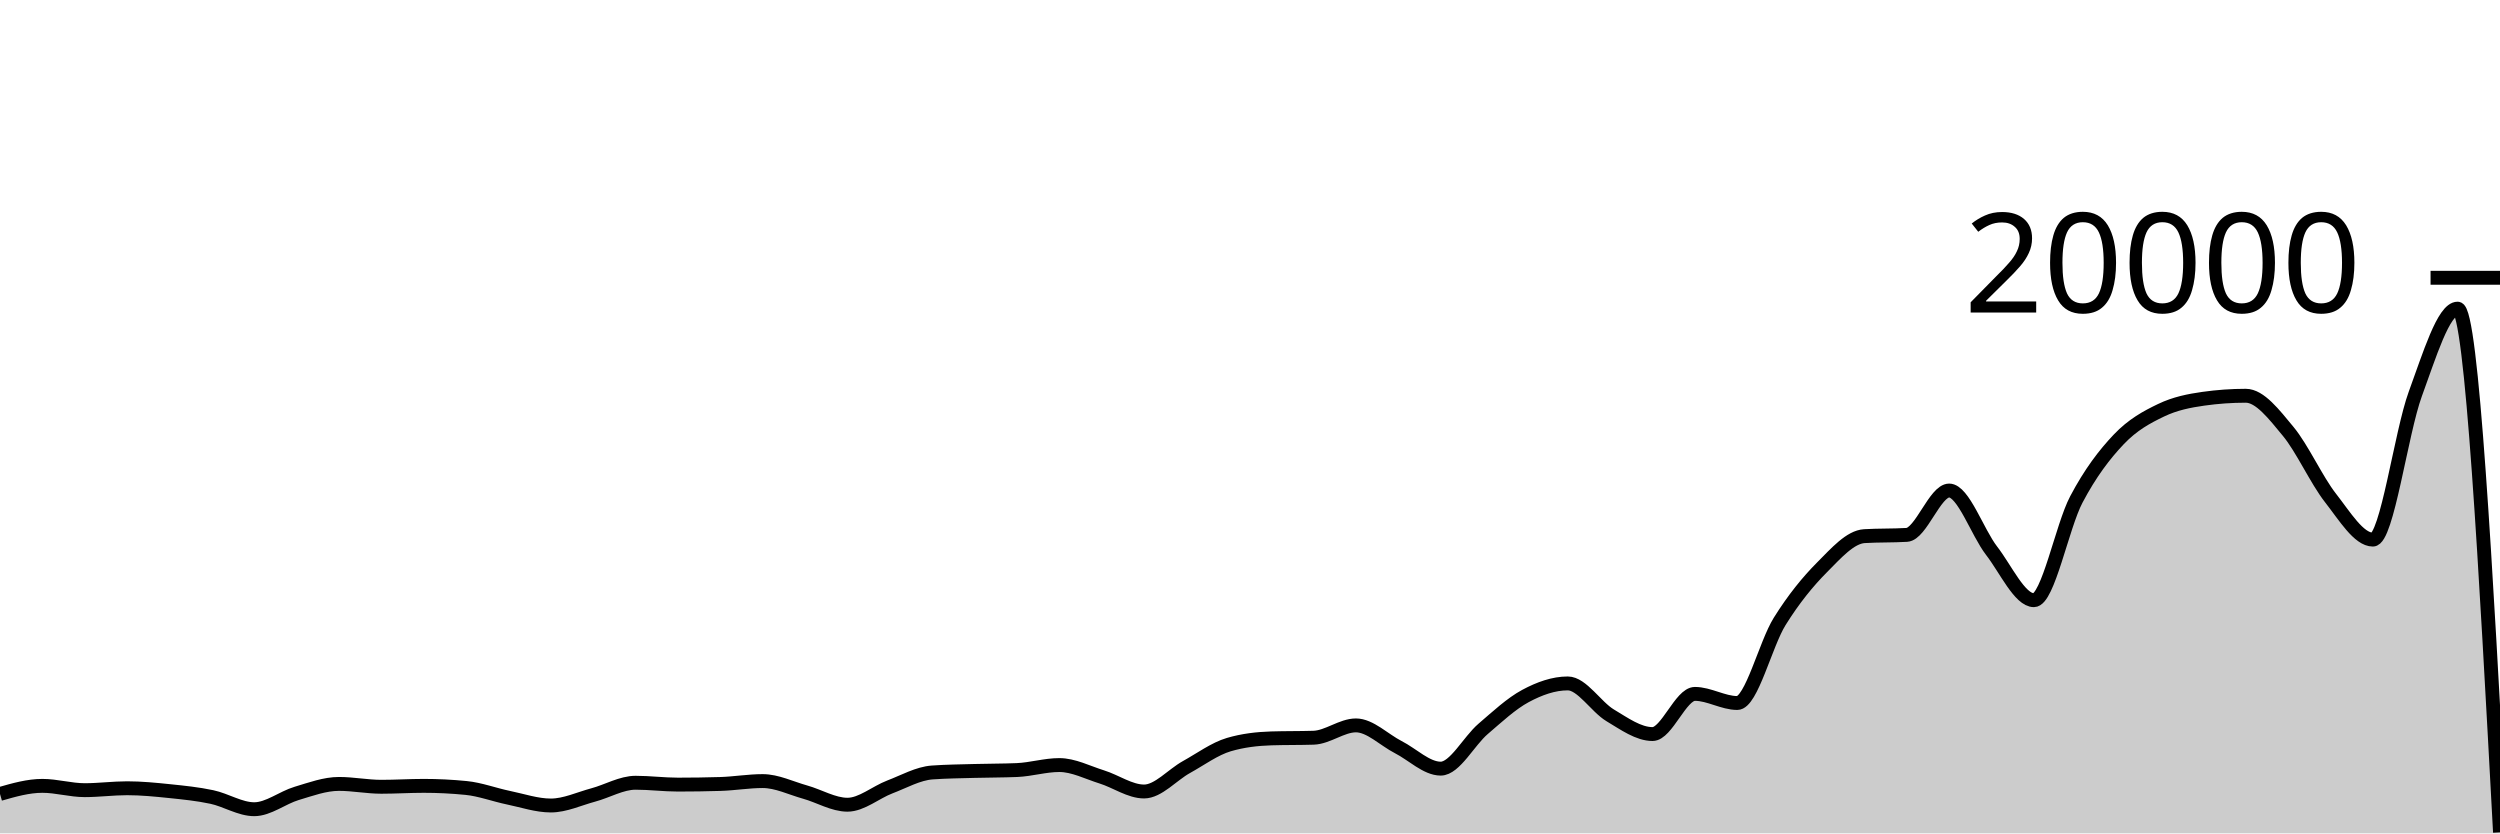
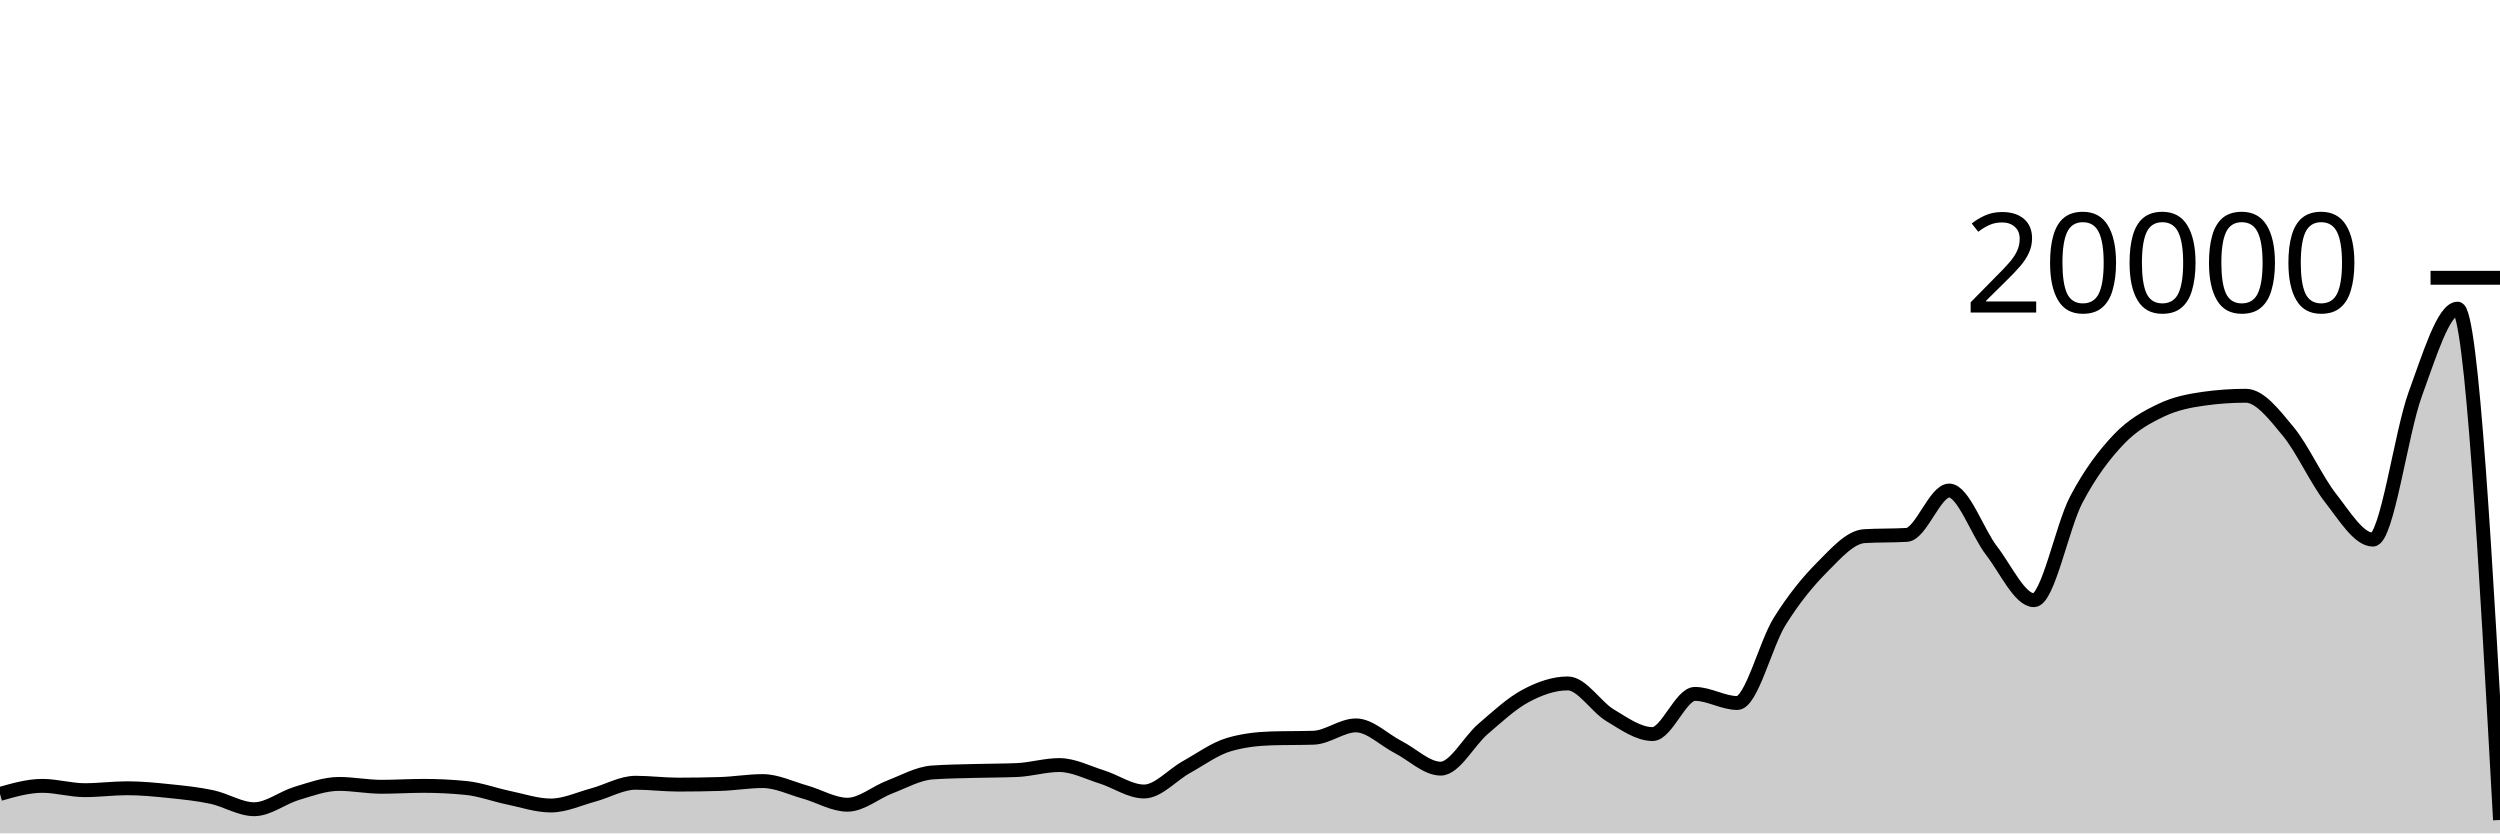
<svg xmlns="http://www.w3.org/2000/svg" viewBox="0 0 180 60">
  <g transform="translate(0,20)">
-     <path class="area" fill="rgba(0, 0, 0, 0.2)" d="M0,37.164C1.017,36.873,2.034,36.582,3.051,36.582C4.068,36.582,5.085,36.892,6.102,36.892C7.119,36.892,8.136,36.754,9.153,36.754C10.169,36.754,11.186,36.855,12.203,36.96C13.22,37.065,14.237,37.167,15.254,37.384C16.271,37.601,17.288,38.264,18.305,38.264C19.322,38.264,20.339,37.43,21.356,37.126C22.373,36.822,23.39,36.442,24.407,36.442C25.424,36.442,26.441,36.648,27.458,36.648C28.475,36.648,29.492,36.582,30.508,36.582C31.525,36.582,32.542,36.633,33.559,36.734C34.576,36.835,35.593,37.224,36.61,37.434C37.627,37.644,38.644,37.996,39.661,37.996C40.678,37.996,41.695,37.511,42.712,37.238C43.729,36.965,44.746,36.358,45.763,36.358C46.78,36.358,47.797,36.492,48.814,36.492C49.831,36.492,50.847,36.477,51.864,36.446C52.881,36.415,53.898,36.238,54.915,36.238C55.932,36.238,56.949,36.746,57.966,37.03C58.983,37.314,60,37.94,61.017,37.94C62.034,37.94,63.051,37.047,64.068,36.66C65.085,36.273,66.102,35.691,67.119,35.618C68.136,35.545,69.153,35.537,70.169,35.508C71.186,35.479,72.203,35.487,73.22,35.444C74.237,35.401,75.254,35.084,76.271,35.084C77.288,35.084,78.305,35.619,79.322,35.936C80.339,36.253,81.356,36.988,82.373,36.988C83.39,36.988,84.407,35.791,85.424,35.228C86.441,34.665,87.458,33.911,88.475,33.612C89.492,33.313,90.508,33.196,91.525,33.164C92.542,33.132,93.559,33.148,94.576,33.116C95.593,33.084,96.61,32.228,97.627,32.228C98.644,32.228,99.661,33.275,100.678,33.794C101.695,34.313,102.712,35.342,103.729,35.342C104.746,35.342,105.763,33.355,106.78,32.484C107.797,31.613,108.814,30.66,109.831,30.114C110.847,29.568,111.864,29.206,112.881,29.206C113.898,29.206,114.915,30.896,115.932,31.504C116.949,32.112,117.966,32.852,118.983,32.852C120,32.852,121.017,29.96,122.034,29.96C123.051,29.96,124.068,30.616,125.085,30.616C126.102,30.616,127.119,26.37,128.136,24.742C129.153,23.114,130.169,21.871,131.186,20.848C132.203,19.825,133.22,18.662,134.237,18.602C135.254,18.542,136.271,18.572,137.288,18.512C138.305,18.452,139.322,15.318,140.339,15.318C141.356,15.318,142.373,18.33,143.39,19.646C144.407,20.962,145.424,23.214,146.441,23.214C147.458,23.214,148.475,17.898,149.492,15.97C150.508,14.042,151.525,12.716,152.542,11.644C153.559,10.572,154.576,10.029,155.593,9.54C156.61,9.051,157.627,8.854,158.644,8.71C159.661,8.566,160.678,8.494,161.695,8.494C162.712,8.494,163.729,9.829,164.746,11.056C165.763,12.283,166.78,14.555,167.797,15.854C168.814,17.153,169.831,18.852,170.847,18.852C171.864,18.852,172.881,11.148,173.898,8.376C174.915,5.604,175.932,2.222,176.949,2.222C177.966,2.222,178.983,21.076,180,39.93L180,40C178.983,40,177.966,40,176.949,40C175.932,40,174.915,40,173.898,40C172.881,40,171.864,40,170.847,40C169.831,40,168.814,40,167.797,40C166.78,40,165.763,40,164.746,40C163.729,40,162.712,40,161.695,40C160.678,40,159.661,40,158.644,40C157.627,40,156.61,40,155.593,40C154.576,40,153.559,40,152.542,40C151.525,40,150.508,40,149.492,40C148.475,40,147.458,40,146.441,40C145.424,40,144.407,40,143.39,40C142.373,40,141.356,40,140.339,40C139.322,40,138.305,40,137.288,40C136.271,40,135.254,40,134.237,40C133.22,40,132.203,40,131.186,40C130.169,40,129.153,40,128.136,40C127.119,40,126.102,40,125.085,40C124.068,40,123.051,40,122.034,40C121.017,40,120,40,118.983,40C117.966,40,116.949,40,115.932,40C114.915,40,113.898,40,112.881,40C111.864,40,110.847,40,109.831,40C108.814,40,107.797,40,106.78,40C105.763,40,104.746,40,103.729,40C102.712,40,101.695,40,100.678,40C99.661,40,98.644,40,97.627,40C96.61,40,95.593,40,94.576,40C93.559,40,92.542,40,91.525,40C90.508,40,89.492,40,88.475,40C87.458,40,86.441,40,85.424,40C84.407,40,83.39,40,82.373,40C81.356,40,80.339,40,79.322,40C78.305,40,77.288,40,76.271,40C75.254,40,74.237,40,73.22,40C72.203,40,71.186,40,70.169,40C69.153,40,68.136,40,67.119,40C66.102,40,65.085,40,64.068,40C63.051,40,62.034,40,61.017,40C60,40,58.983,40,57.966,40C56.949,40,55.932,40,54.915,40C53.898,40,52.881,40,51.864,40C50.847,40,49.831,40,48.814,40C47.797,40,46.78,40,45.763,40C44.746,40,43.729,40,42.712,40C41.695,40,40.678,40,39.661,40C38.644,40,37.627,40,36.61,40C35.593,40,34.576,40,33.559,40C32.542,40,31.525,40,30.508,40C29.492,40,28.475,40,27.458,40C26.441,40,25.424,40,24.407,40C23.39,40,22.373,40,21.356,40C20.339,40,19.322,40,18.305,40C17.288,40,16.271,40,15.254,40C14.237,40,13.22,40,12.203,40C11.186,40,10.169,40,9.153,40C8.136,40,7.119,40,6.102,40C5.085,40,4.068,40,3.051,40C2.034,40,1.017,40,0,40Z" />
-     <path class="line" stroke="black" fill="none" d="M0,37.164C1.017,36.873,2.034,36.582,3.051,36.582C4.068,36.582,5.085,36.892,6.102,36.892C7.119,36.892,8.136,36.754,9.153,36.754C10.169,36.754,11.186,36.855,12.203,36.96C13.22,37.065,14.237,37.167,15.254,37.384C16.271,37.601,17.288,38.264,18.305,38.264C19.322,38.264,20.339,37.43,21.356,37.126C22.373,36.822,23.39,36.442,24.407,36.442C25.424,36.442,26.441,36.648,27.458,36.648C28.475,36.648,29.492,36.582,30.508,36.582C31.525,36.582,32.542,36.633,33.559,36.734C34.576,36.835,35.593,37.224,36.61,37.434C37.627,37.644,38.644,37.996,39.661,37.996C40.678,37.996,41.695,37.511,42.712,37.238C43.729,36.965,44.746,36.358,45.763,36.358C46.78,36.358,47.797,36.492,48.814,36.492C49.831,36.492,50.847,36.477,51.864,36.446C52.881,36.415,53.898,36.238,54.915,36.238C55.932,36.238,56.949,36.746,57.966,37.03C58.983,37.314,60,37.94,61.017,37.94C62.034,37.94,63.051,37.047,64.068,36.66C65.085,36.273,66.102,35.691,67.119,35.618C68.136,35.545,69.153,35.537,70.169,35.508C71.186,35.479,72.203,35.487,73.22,35.444C74.237,35.401,75.254,35.084,76.271,35.084C77.288,35.084,78.305,35.619,79.322,35.936C80.339,36.253,81.356,36.988,82.373,36.988C83.39,36.988,84.407,35.791,85.424,35.228C86.441,34.665,87.458,33.911,88.475,33.612C89.492,33.313,90.508,33.196,91.525,33.164C92.542,33.132,93.559,33.148,94.576,33.116C95.593,33.084,96.61,32.228,97.627,32.228C98.644,32.228,99.661,33.275,100.678,33.794C101.695,34.313,102.712,35.342,103.729,35.342C104.746,35.342,105.763,33.355,106.78,32.484C107.797,31.613,108.814,30.66,109.831,30.114C110.847,29.568,111.864,29.206,112.881,29.206C113.898,29.206,114.915,30.896,115.932,31.504C116.949,32.112,117.966,32.852,118.983,32.852C120,32.852,121.017,29.96,122.034,29.96C123.051,29.96,124.068,30.616,125.085,30.616C126.102,30.616,127.119,26.37,128.136,24.742C129.153,23.114,130.169,21.871,131.186,20.848C132.203,19.825,133.22,18.662,134.237,18.602C135.254,18.542,136.271,18.572,137.288,18.512C138.305,18.452,139.322,15.318,140.339,15.318C141.356,15.318,142.373,18.33,143.39,19.646C144.407,20.962,145.424,23.214,146.441,23.214C147.458,23.214,148.475,17.898,149.492,15.97C150.508,14.042,151.525,12.716,152.542,11.644C153.559,10.572,154.576,10.029,155.593,9.54C156.61,9.051,157.627,8.854,158.644,8.71C159.661,8.566,160.678,8.494,161.695,8.494C162.712,8.494,163.729,9.829,164.746,11.056C165.763,12.283,166.78,14.555,167.797,15.854C168.814,17.153,169.831,18.852,170.847,18.852C171.864,18.852,172.881,11.148,173.898,8.376C174.915,5.604,175.932,2.222,176.949,2.222C177.966,2.222,178.983,21.076,180,39.93" />
+     <path class="area" fill="rgba(0, 0, 0, 0.2)" d="M0,37.164C1.017,36.873,2.034,36.582,3.051,36.582C4.068,36.582,5.085,36.892,6.102,36.892C7.119,36.892,8.136,36.754,9.153,36.754C10.169,36.754,11.186,36.855,12.203,36.96C13.22,37.065,14.237,37.167,15.254,37.384C16.271,37.601,17.288,38.264,18.305,38.264C19.322,38.264,20.339,37.43,21.356,37.126C22.373,36.822,23.39,36.442,24.407,36.442C25.424,36.442,26.441,36.648,27.458,36.648C28.475,36.648,29.492,36.582,30.508,36.582C31.525,36.582,32.542,36.633,33.559,36.734C34.576,36.835,35.593,37.224,36.61,37.434C37.627,37.644,38.644,37.996,39.661,37.996C40.678,37.996,41.695,37.511,42.712,37.238C43.729,36.965,44.746,36.358,45.763,36.358C46.78,36.358,47.797,36.492,48.814,36.492C49.831,36.492,50.847,36.477,51.864,36.446C52.881,36.415,53.898,36.238,54.915,36.238C55.932,36.238,56.949,36.746,57.966,37.03C58.983,37.314,60,37.94,61.017,37.94C62.034,37.94,63.051,37.047,64.068,36.66C65.085,36.273,66.102,35.691,67.119,35.618C68.136,35.545,69.153,35.537,70.169,35.508C71.186,35.479,72.203,35.487,73.22,35.444C74.237,35.401,75.254,35.084,76.271,35.084C77.288,35.084,78.305,35.619,79.322,35.936C80.339,36.253,81.356,36.988,82.373,36.988C83.39,36.988,84.407,35.791,85.424,35.228C86.441,34.665,87.458,33.911,88.475,33.612C89.492,33.313,90.508,33.196,91.525,33.164C92.542,33.132,93.559,33.148,94.576,33.116C95.593,33.084,96.61,32.228,97.627,32.228C98.644,32.228,99.661,33.275,100.678,33.794C101.695,34.313,102.712,35.342,103.729,35.342C104.746,35.342,105.763,33.355,106.78,32.484C107.797,31.613,108.814,30.66,109.831,30.114C110.847,29.568,111.864,29.206,112.881,29.206C113.898,29.206,114.915,30.896,115.932,31.504C116.949,32.112,117.966,32.852,118.983,32.852C120,32.852,121.017,29.96,122.034,29.96C123.051,29.96,124.068,30.616,125.085,30.616C126.102,30.616,127.119,26.37,128.136,24.742C129.153,23.114,130.169,21.871,131.186,20.848C132.203,19.825,133.22,18.662,134.237,18.602C135.254,18.542,136.271,18.572,137.288,18.512C138.305,18.452,139.322,15.318,140.339,15.318C141.356,15.318,142.373,18.33,143.39,19.646C144.407,20.962,145.424,23.214,146.441,23.214C147.458,23.214,148.475,17.898,149.492,15.97C150.508,14.042,151.525,12.716,152.542,11.644C153.559,10.572,154.576,10.029,155.593,9.54C156.61,9.051,157.627,8.854,158.644,8.71C159.661,8.566,160.678,8.494,161.695,8.494C162.712,8.494,163.729,9.829,164.746,11.056C165.763,12.283,166.78,14.555,167.797,15.854C168.814,17.153,169.831,18.852,170.847,18.852C171.864,18.852,172.881,11.148,173.898,8.376C174.915,5.604,175.932,2.222,176.949,2.222C177.966,2.222,178.983,20.63,180,39.038L180,40C178.983,40,177.966,40,176.949,40C175.932,40,174.915,40,173.898,40C172.881,40,171.864,40,170.847,40C169.831,40,168.814,40,167.797,40C166.78,40,165.763,40,164.746,40C163.729,40,162.712,40,161.695,40C160.678,40,159.661,40,158.644,40C157.627,40,156.61,40,155.593,40C154.576,40,153.559,40,152.542,40C151.525,40,150.508,40,149.492,40C148.475,40,147.458,40,146.441,40C145.424,40,144.407,40,143.39,40C142.373,40,141.356,40,140.339,40C139.322,40,138.305,40,137.288,40C136.271,40,135.254,40,134.237,40C133.22,40,132.203,40,131.186,40C130.169,40,129.153,40,128.136,40C127.119,40,126.102,40,125.085,40C124.068,40,123.051,40,122.034,40C121.017,40,120,40,118.983,40C117.966,40,116.949,40,115.932,40C114.915,40,113.898,40,112.881,40C111.864,40,110.847,40,109.831,40C108.814,40,107.797,40,106.78,40C105.763,40,104.746,40,103.729,40C102.712,40,101.695,40,100.678,40C99.661,40,98.644,40,97.627,40C96.61,40,95.593,40,94.576,40C93.559,40,92.542,40,91.525,40C90.508,40,89.492,40,88.475,40C87.458,40,86.441,40,85.424,40C84.407,40,83.39,40,82.373,40C81.356,40,80.339,40,79.322,40C78.305,40,77.288,40,76.271,40C75.254,40,74.237,40,73.22,40C72.203,40,71.186,40,70.169,40C69.153,40,68.136,40,67.119,40C66.102,40,65.085,40,64.068,40C63.051,40,62.034,40,61.017,40C60,40,58.983,40,57.966,40C56.949,40,55.932,40,54.915,40C53.898,40,52.881,40,51.864,40C50.847,40,49.831,40,48.814,40C47.797,40,46.78,40,45.763,40C44.746,40,43.729,40,42.712,40C41.695,40,40.678,40,39.661,40C38.644,40,37.627,40,36.61,40C35.593,40,34.576,40,33.559,40C32.542,40,31.525,40,30.508,40C29.492,40,28.475,40,27.458,40C26.441,40,25.424,40,24.407,40C23.39,40,22.373,40,21.356,40C20.339,40,19.322,40,18.305,40C17.288,40,16.271,40,15.254,40C14.237,40,13.22,40,12.203,40C11.186,40,10.169,40,9.153,40C8.136,40,7.119,40,6.102,40C5.085,40,4.068,40,3.051,40C2.034,40,1.017,40,0,40Z" />
+     <path class="line" stroke="black" fill="none" d="M0,37.164C1.017,36.873,2.034,36.582,3.051,36.582C4.068,36.582,5.085,36.892,6.102,36.892C7.119,36.892,8.136,36.754,9.153,36.754C10.169,36.754,11.186,36.855,12.203,36.96C13.22,37.065,14.237,37.167,15.254,37.384C16.271,37.601,17.288,38.264,18.305,38.264C19.322,38.264,20.339,37.43,21.356,37.126C22.373,36.822,23.39,36.442,24.407,36.442C25.424,36.442,26.441,36.648,27.458,36.648C28.475,36.648,29.492,36.582,30.508,36.582C31.525,36.582,32.542,36.633,33.559,36.734C34.576,36.835,35.593,37.224,36.61,37.434C37.627,37.644,38.644,37.996,39.661,37.996C40.678,37.996,41.695,37.511,42.712,37.238C43.729,36.965,44.746,36.358,45.763,36.358C46.78,36.358,47.797,36.492,48.814,36.492C49.831,36.492,50.847,36.477,51.864,36.446C52.881,36.415,53.898,36.238,54.915,36.238C55.932,36.238,56.949,36.746,57.966,37.03C58.983,37.314,60,37.94,61.017,37.94C62.034,37.94,63.051,37.047,64.068,36.66C65.085,36.273,66.102,35.691,67.119,35.618C68.136,35.545,69.153,35.537,70.169,35.508C71.186,35.479,72.203,35.487,73.22,35.444C74.237,35.401,75.254,35.084,76.271,35.084C77.288,35.084,78.305,35.619,79.322,35.936C80.339,36.253,81.356,36.988,82.373,36.988C83.39,36.988,84.407,35.791,85.424,35.228C86.441,34.665,87.458,33.911,88.475,33.612C89.492,33.313,90.508,33.196,91.525,33.164C92.542,33.132,93.559,33.148,94.576,33.116C95.593,33.084,96.61,32.228,97.627,32.228C98.644,32.228,99.661,33.275,100.678,33.794C101.695,34.313,102.712,35.342,103.729,35.342C104.746,35.342,105.763,33.355,106.78,32.484C107.797,31.613,108.814,30.66,109.831,30.114C110.847,29.568,111.864,29.206,112.881,29.206C113.898,29.206,114.915,30.896,115.932,31.504C116.949,32.112,117.966,32.852,118.983,32.852C120,32.852,121.017,29.96,122.034,29.96C123.051,29.96,124.068,30.616,125.085,30.616C126.102,30.616,127.119,26.37,128.136,24.742C129.153,23.114,130.169,21.871,131.186,20.848C132.203,19.825,133.22,18.662,134.237,18.602C135.254,18.542,136.271,18.572,137.288,18.512C138.305,18.452,139.322,15.318,140.339,15.318C141.356,15.318,142.373,18.33,143.39,19.646C144.407,20.962,145.424,23.214,146.441,23.214C147.458,23.214,148.475,17.898,149.492,15.97C150.508,14.042,151.525,12.716,152.542,11.644C153.559,10.572,154.576,10.029,155.593,9.54C156.61,9.051,157.627,8.854,158.644,8.71C159.661,8.566,160.678,8.494,161.695,8.494C162.712,8.494,163.729,9.829,164.746,11.056C165.763,12.283,166.78,14.555,167.797,15.854C168.814,17.153,169.831,18.852,170.847,18.852C171.864,18.852,172.881,11.148,173.898,8.376C174.915,5.604,175.932,2.222,176.949,2.222C177.966,2.222,178.983,20.63,180,39.038" />
    <path class="axis-ceiling" stroke-width="1" stroke="black" fill="none" d="M175,0L180,0" />
    <text class="axis-ceiling-label" font-family="sans-serif" text-anchor="end" font-size="10px" x="170" y="2.5">20000</text>
  </g>
</svg>
